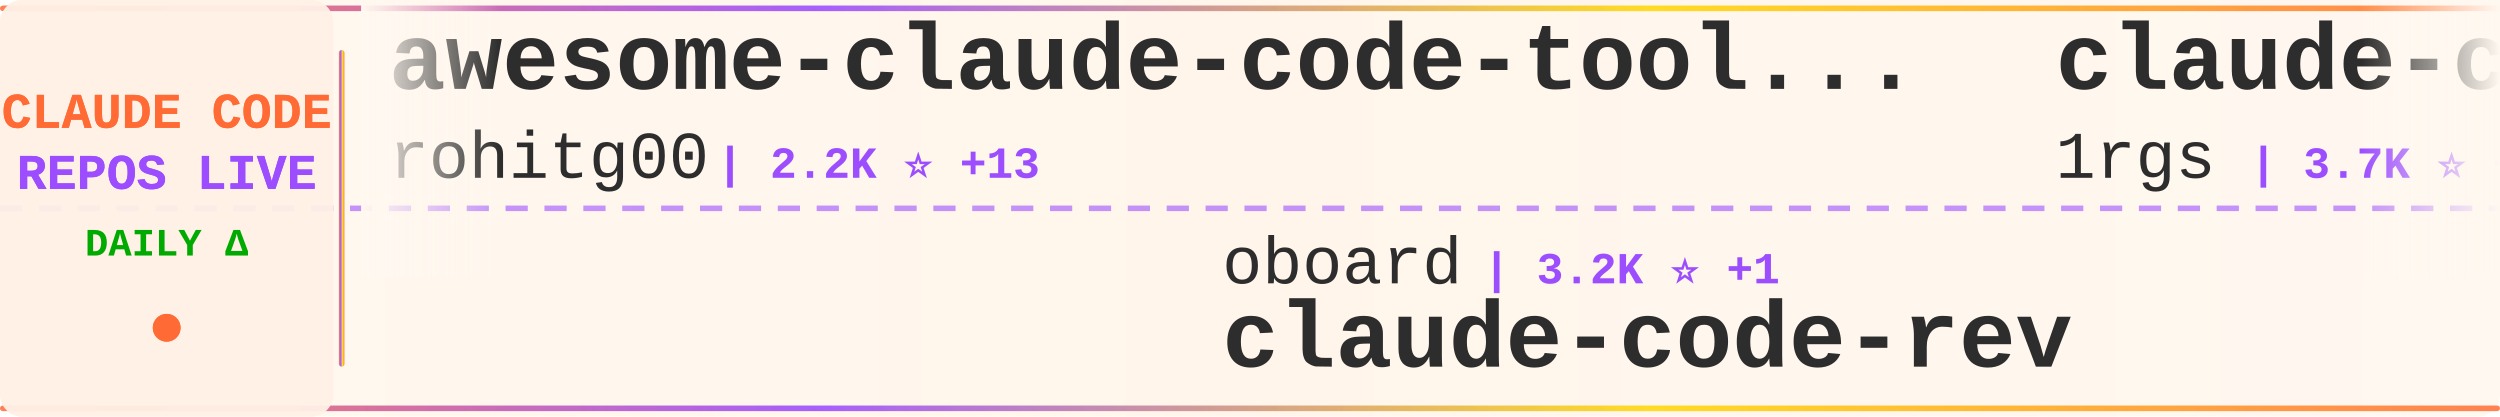
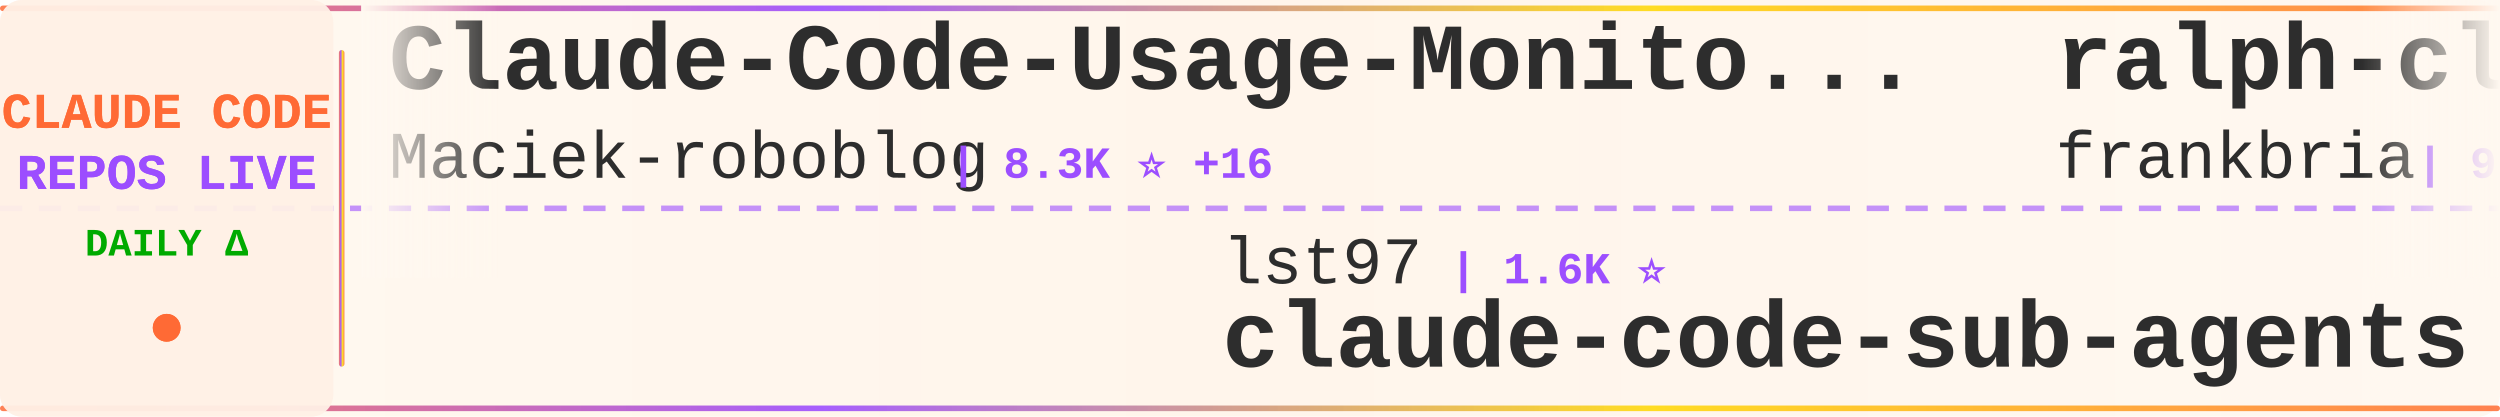
<svg xmlns="http://www.w3.org/2000/svg" width="900" height="150">
  <defs>
    <linearGradient id="tickerBg" x1="0%" y1="0%" x2="100%" y2="0%">
      <stop offset="0%" style="stop-color:#fff8f0;stop-opacity:0.98" />
      <stop offset="50%" style="stop-color:#fff5eb;stop-opacity:1" />
      <stop offset="100%" style="stop-color:#fff8f0;stop-opacity:0.98" />
    </linearGradient>
    <linearGradient id="borderGrad" x1="0%" y1="0%" x2="100%" y2="0%">
      <stop offset="0%" style="stop-color:#FF6B35;stop-opacity:0.85">
        <animate attributeName="stop-opacity" values="0.85;1;0.85" dur="2s" repeatCount="indefinite" />
      </stop>
      <stop offset="33%" style="stop-color:#9C4EFF;stop-opacity:0.9">
        <animate attributeName="stop-opacity" values="0.9;1;0.9" dur="2.2s" repeatCount="indefinite" />
      </stop>
      <stop offset="66%" style="stop-color:#FFD700;stop-opacity:0.85">
        <animate attributeName="stop-opacity" values="0.85;1;0.85" dur="1.8s" repeatCount="indefinite" />
      </stop>
      <stop offset="100%" style="stop-color:#FF6B35;stop-opacity:0.85">
        <animate attributeName="stop-opacity" values="0.85;1;0.85" dur="2s" repeatCount="indefinite" />
      </stop>
    </linearGradient>
    <filter id="textGlow">
      <feGaussianBlur stdDeviation="0.15" result="coloredBlur" />
      <feMerge>
        <feMergeNode in="coloredBlur" />
        <feMergeNode in="SourceGraphic" />
      </feMerge>
    </filter>
    <filter id="metricGlow">
      <feGaussianBlur stdDeviation="0.2" result="coloredBlur" />
      <feMerge>
        <feMergeNode in="coloredBlur" />
        <feMergeNode in="SourceGraphic" />
      </feMerge>
    </filter>
    <linearGradient id="leftFade" x1="0%" y1="0%" x2="100%" y2="0%">
      <stop offset="0%" style="stop-color:#fff8f0;stop-opacity:1" />
      <stop offset="100%" style="stop-color:#fff8f0;stop-opacity:0" />
    </linearGradient>
    <linearGradient id="rightFade" x1="0%" y1="0%" x2="100%" y2="0%">
      <stop offset="0%" style="stop-color:#fff8f0;stop-opacity:0" />
      <stop offset="100%" style="stop-color:#fff8f0;stop-opacity:1" />
    </linearGradient>
  </defs>
  <rect width="900" height="150" fill="url(#tickerBg)" rx="8" />
  <rect x="0" y="2" width="900" height="2" fill="url(#borderGrad)" rx="1" />
  <rect x="0" y="146" width="900" height="2" fill="url(#borderGrad)" rx="1" />
  <line x1="0" y1="75" x2="900" y2="75" stroke="#9C4EFF" stroke-width="2" stroke-dasharray="8 6" opacity="0.6" />
  <rect x="0" y="0" width="120" height="150" fill="#fff0e6" opacity="0.95" rx="8" />
  <text x="60" y="46" font-family="'Courier New', monospace" font-size="18" font-weight="bold" fill="#FF6B35" text-anchor="middle" filter="url(#textGlow)">
    CLAUDE CODE
  </text>
  <text x="60" y="68" font-family="'Courier New', monospace" font-size="18" font-weight="bold" fill="#9C4EFF" text-anchor="middle" filter="url(#textGlow)">
    REPOS LIVE
  </text>
  <text x="60" y="92" font-family="'Courier New', monospace" font-size="14" font-weight="bold" fill="#00aa00" text-anchor="middle">
    DAILY Δ
  </text>
  <circle cx="60" cy="118" r="5" fill="#FF6B35" filter="url(#metricGlow)">
    <animate attributeName="r" values="4;6;4" dur="1.5s" repeatCount="indefinite" />
    <animate attributeName="opacity" values="0.6;1;0.6" dur="1.5s" repeatCount="indefinite" />
  </circle>
  <rect x="122" y="18" width="2" height="114" fill="url(#borderGrad)" rx="1" />
  <clipPath id="tickerClip">
    <rect x="130" y="0" width="770" height="150" />
  </clipPath>
  <g clip-path="url(#tickerClip)">
    <g id="tickerItems">
      <animateTransform attributeName="transform" attributeType="XML" type="translate" from="0 0" to="-3000 0" dur="54s" repeatCount="indefinite" />
      <g transform="translate(0, 0)">
-         <text x="140" y="32" font-family="'Courier New', monospace" font-size="34" font-weight="bold" fill="#2d2d2d">awesome-claude-code-tool...</text>
-         <text x="140" y="64" font-family="'Courier New', monospace" font-size="24" font-weight="normal" fill="#2d2d2d" opacity="1.0">rohitg00</text>
-         <text x="258" y="64" font-family="'Courier New', monospace" font-size="16" font-weight="bold" fill="#9C4EFF"> | 2.2K ⭐ +13</text>
+         <text x="140" y="32" font-family="'Courier New', monospace" font-size="34" font-weight="bold" fill="#2d2d2d">Claude-Code-Usage-Monito...</text>
+         <text x="140" y="64" font-family="'Courier New', monospace" font-size="24" font-weight="normal" fill="#2d2d2d" opacity="1.0">Maciek-roboblog</text>
+         <text x="342" y="64" font-family="'Courier New', monospace" font-size="16" font-weight="bold" fill="#9C4EFF"> | 8.3K ⭐ +16</text>
      </g>
      <g transform="translate(300, 0)">
-         <text x="140" y="102" font-family="'Courier New', monospace" font-size="24" font-weight="normal" fill="#2d2d2d" opacity="1.0">oboard</text>
-         <text x="234" y="102" font-family="'Courier New', monospace" font-size="16" font-weight="bold" fill="#9C4EFF"> | 3.2K ⭐ +1</text>
-         <text x="140" y="132" font-family="'Courier New', monospace" font-size="34" font-weight="bold" fill="#2d2d2d">claude-code-rev</text>
+         <text x="140" y="102" font-family="'Courier New', monospace" font-size="24" font-weight="normal" fill="#2d2d2d" opacity="1.0">lst97</text>
+         <text x="222" y="102" font-family="'Courier New', monospace" font-size="16" font-weight="bold" fill="#9C4EFF"> | 1.6K ⭐</text>
+         <text x="140" y="132" font-family="'Courier New', monospace" font-size="34" font-weight="bold" fill="#2d2d2d">claude-code-sub-agents</text>
      </g>
      <g transform="translate(600, 0)">
-         <text x="140" y="32" font-family="'Courier New', monospace" font-size="34" font-weight="bold" fill="#2d2d2d">claude-code-proxy</text>
-         <text x="140" y="64" font-family="'Courier New', monospace" font-size="24" font-weight="normal" fill="#2d2d2d" opacity="1.0">1rgs</text>
-         <text x="210" y="64" font-family="'Courier New', monospace" font-size="16" font-weight="bold" fill="#9C4EFF"> | 3.7K ⭐ +4</text>
+         <text x="140" y="32" font-family="'Courier New', monospace" font-size="34" font-weight="bold" fill="#2d2d2d">ralph-claude-code</text>
+         <text x="140" y="64" font-family="'Courier New', monospace" font-size="24" font-weight="normal" fill="#2d2d2d" opacity="1.0">frankbria</text>
+         <text x="270" y="64" font-family="'Courier New', monospace" font-size="16" font-weight="bold" fill="#9C4EFF"> | 9.5K ⭐ +7</text>
      </g>
      <g transform="translate(900, 0)">
-         <text x="140" y="102" font-family="'Courier New', monospace" font-size="24" font-weight="normal" fill="#2d2d2d" opacity="1.0">SeemSeam</text>
-         <text x="258" y="102" font-family="'Courier New', monospace" font-size="16" font-weight="bold" fill="#9C4EFF"> | 3.1K ⭐ +17</text>
-         <text x="140" y="132" font-family="'Courier New', monospace" font-size="34" font-weight="bold" fill="#2d2d2d">claude_codex_bridge</text>
+         <text x="140" y="102" font-family="'Courier New', monospace" font-size="24" font-weight="normal" fill="#2d2d2d" opacity="1.0">kodu-ai</text>
+         <text x="246" y="102" font-family="'Courier New', monospace" font-size="16" font-weight="bold" fill="#9C4EFF"> | 5.3K ⭐</text>
+         <text x="140" y="132" font-family="'Courier New', monospace" font-size="34" font-weight="bold" fill="#2d2d2d">claude-coder</text>
      </g>
      <g transform="translate(1200, 0)">
-         <text x="140" y="32" font-family="'Courier New', monospace" font-size="34" font-weight="bold" fill="#2d2d2d">Claude-Code</text>
-         <text x="140" y="64" font-family="'Courier New', monospace" font-size="24" font-weight="normal" fill="#2d2d2d" opacity="1.0">KPR111</text>
-         <text x="234" y="64" font-family="'Courier New', monospace" font-size="16" font-weight="bold" fill="#9C4EFF"> | 18 ⭐</text>
+         <text x="140" y="32" font-family="'Courier New', monospace" font-size="34" font-weight="bold" fill="#2d2d2d">claude-code-reverse</text>
+         <text x="140" y="64" font-family="'Courier New', monospace" font-size="24" font-weight="normal" fill="#2d2d2d" opacity="1.0">Yuyz0112</text>
+         <text x="258" y="64" font-family="'Courier New', monospace" font-size="16" font-weight="bold" fill="#9C4EFF"> | 2.4K ⭐ +5</text>
      </g>
      <g transform="translate(1500, 0)">
+         <text x="140" y="102" font-family="'Courier New', monospace" font-size="24" font-weight="normal" fill="#2d2d2d" opacity="1.0">Cranot</text>
+         <text x="234" y="102" font-family="'Courier New', monospace" font-size="16" font-weight="bold" fill="#9C4EFF"> | 2.8K ⭐ +3</text>
+         <text x="140" y="132" font-family="'Courier New', monospace" font-size="34" font-weight="bold" fill="#2d2d2d">claude-code-guide</text>
+       </g>
+       <g transform="translate(1800, 0)">
+         <text x="140" y="32" font-family="'Courier New', monospace" font-size="34" font-weight="bold" fill="#2d2d2d">ClaudeCodeAgents</text>
+         <text x="140" y="64" font-family="'Courier New', monospace" font-size="24" font-weight="normal" fill="#2d2d2d" opacity="1.0">darcyegb</text>
+         <text x="258" y="64" font-family="'Courier New', monospace" font-size="16" font-weight="bold" fill="#9C4EFF"> | 737 ⭐</text>
+       </g>
+       <g transform="translate(2100, 0)">
+         <text x="140" y="102" font-family="'Courier New', monospace" font-size="24" font-weight="normal" fill="#2d2d2d" opacity="1.0">VoltAgent</text>
+         <text x="270" y="102" font-family="'Courier New', monospace" font-size="16" font-weight="bold" fill="#9C4EFF"> | 22.6K ⭐ +53</text>
+         <text x="140" y="132" font-family="'Courier New', monospace" font-size="34" font-weight="bold" fill="#2d2d2d">awesome-claude-code-suba...</text>
+       </g>
+       <g transform="translate(2400, 0)">
+         <text x="140" y="32" font-family="'Courier New', monospace" font-size="34" font-weight="bold" fill="#2d2d2d">skills</text>
+         <text x="140" y="64" font-family="'Courier New', monospace" font-size="24" font-weight="normal" fill="#2d2d2d" opacity="1.0">anthropics</text>
+         <text x="282" y="64" font-family="'Courier New', monospace" font-size="16" font-weight="bold" fill="#9C4EFF"> | 156.7K ⭐ +390</text>
+       </g>
+       <g transform="translate(2700, 0)">
        <text x="140" y="102" font-family="'Courier New', monospace" font-size="24" font-weight="normal" fill="#2d2d2d" opacity="1.0">Windy3f3f3f3f</text>
-         <text x="318" y="102" font-family="'Courier New', monospace" font-size="16" font-weight="bold" fill="#9C4EFF"> | 2.8K ⭐ +2</text>
+         <text x="318" y="102" font-family="'Courier New', monospace" font-size="16" font-weight="bold" fill="#9C4EFF"> | 2.8K ⭐ +29</text>
        <text x="140" y="132" font-family="'Courier New', monospace" font-size="34" font-weight="bold" fill="#2d2d2d">how-claude-code-works</text>
      </g>
-       <g transform="translate(1800, 0)">
-         <text x="140" y="32" font-family="'Courier New', monospace" font-size="34" font-weight="bold" fill="#2d2d2d">claude-code-best-practic...</text>
-         <text x="140" y="64" font-family="'Courier New', monospace" font-size="24" font-weight="normal" fill="#2d2d2d" opacity="1.0">shanraisshan</text>
-         <text x="306" y="64" font-family="'Courier New', monospace" font-size="16" font-weight="bold" fill="#9C4EFF"> | 61.6K ⭐ +155</text>
-       </g>
-       <g transform="translate(2100, 0)">
-         <text x="140" y="102" font-family="'Courier New', monospace" font-size="24" font-weight="normal" fill="#2d2d2d" opacity="1.0">ykdojo</text>
-         <text x="234" y="102" font-family="'Courier New', monospace" font-size="16" font-weight="bold" fill="#9C4EFF"> | 9.0K ⭐ +14</text>
-         <text x="140" y="132" font-family="'Courier New', monospace" font-size="34" font-weight="bold" fill="#2d2d2d">claude-code-tips</text>
-       </g>
-       <g transform="translate(2400, 0)">
-         <text x="140" y="32" font-family="'Courier New', monospace" font-size="34" font-weight="bold" fill="#2d2d2d">ECC</text>
-         <text x="140" y="64" font-family="'Courier New', monospace" font-size="24" font-weight="normal" fill="#2d2d2d" opacity="1.0">affaan-m</text>
-         <text x="258" y="64" font-family="'Courier New', monospace" font-size="16" font-weight="bold" fill="#9C4EFF"> | 223.5K ⭐ +484</text>
-       </g>
-       <g transform="translate(2700, 0)">
-         <text x="140" y="102" font-family="'Courier New', monospace" font-size="24" font-weight="normal" fill="#2d2d2d" opacity="1.0">Maciek-roboblog</text>
-         <text x="342" y="102" font-family="'Courier New', monospace" font-size="16" font-weight="bold" fill="#9C4EFF"> | 8.3K ⭐ +15</text>
-         <text x="140" y="132" font-family="'Courier New', monospace" font-size="34" font-weight="bold" fill="#2d2d2d">Claude-Code-Usage-Monito...</text>
-       </g>
      <g transform="translate(3000, 0)">
-         <text x="140" y="32" font-family="'Courier New', monospace" font-size="34" font-weight="bold" fill="#2d2d2d">awesome-claude-code-tool...</text>
-         <text x="140" y="64" font-family="'Courier New', monospace" font-size="24" font-weight="normal" fill="#2d2d2d" opacity="1.0">rohitg00</text>
-         <text x="258" y="64" font-family="'Courier New', monospace" font-size="16" font-weight="bold" fill="#9C4EFF"> | 2.2K ⭐ +13</text>
+         <text x="140" y="32" font-family="'Courier New', monospace" font-size="34" font-weight="bold" fill="#2d2d2d">Claude-Code-Usage-Monito...</text>
+         <text x="140" y="64" font-family="'Courier New', monospace" font-size="24" font-weight="normal" fill="#2d2d2d" opacity="1.0">Maciek-roboblog</text>
+         <text x="342" y="64" font-family="'Courier New', monospace" font-size="16" font-weight="bold" fill="#9C4EFF"> | 8.3K ⭐ +16</text>
      </g>
      <g transform="translate(3300, 0)">
-         <text x="140" y="102" font-family="'Courier New', monospace" font-size="24" font-weight="normal" fill="#2d2d2d" opacity="1.0">oboard</text>
-         <text x="234" y="102" font-family="'Courier New', monospace" font-size="16" font-weight="bold" fill="#9C4EFF"> | 3.2K ⭐ +1</text>
-         <text x="140" y="132" font-family="'Courier New', monospace" font-size="34" font-weight="bold" fill="#2d2d2d">claude-code-rev</text>
+         <text x="140" y="102" font-family="'Courier New', monospace" font-size="24" font-weight="normal" fill="#2d2d2d" opacity="1.0">lst97</text>
+         <text x="222" y="102" font-family="'Courier New', monospace" font-size="16" font-weight="bold" fill="#9C4EFF"> | 1.6K ⭐</text>
+         <text x="140" y="132" font-family="'Courier New', monospace" font-size="34" font-weight="bold" fill="#2d2d2d">claude-code-sub-agents</text>
      </g>
      <g transform="translate(3600, 0)">
-         <text x="140" y="32" font-family="'Courier New', monospace" font-size="34" font-weight="bold" fill="#2d2d2d">claude-code-proxy</text>
-         <text x="140" y="64" font-family="'Courier New', monospace" font-size="24" font-weight="normal" fill="#2d2d2d" opacity="1.0">1rgs</text>
-         <text x="210" y="64" font-family="'Courier New', monospace" font-size="16" font-weight="bold" fill="#9C4EFF"> | 3.7K ⭐ +4</text>
+         <text x="140" y="32" font-family="'Courier New', monospace" font-size="34" font-weight="bold" fill="#2d2d2d">ralph-claude-code</text>
+         <text x="140" y="64" font-family="'Courier New', monospace" font-size="24" font-weight="normal" fill="#2d2d2d" opacity="1.0">frankbria</text>
+         <text x="270" y="64" font-family="'Courier New', monospace" font-size="16" font-weight="bold" fill="#9C4EFF"> | 9.5K ⭐ +7</text>
      </g>
      <g transform="translate(3900, 0)">
-         <text x="140" y="102" font-family="'Courier New', monospace" font-size="24" font-weight="normal" fill="#2d2d2d" opacity="1.0">SeemSeam</text>
-         <text x="258" y="102" font-family="'Courier New', monospace" font-size="16" font-weight="bold" fill="#9C4EFF"> | 3.1K ⭐ +17</text>
-         <text x="140" y="132" font-family="'Courier New', monospace" font-size="34" font-weight="bold" fill="#2d2d2d">claude_codex_bridge</text>
+         <text x="140" y="102" font-family="'Courier New', monospace" font-size="24" font-weight="normal" fill="#2d2d2d" opacity="1.0">kodu-ai</text>
+         <text x="246" y="102" font-family="'Courier New', monospace" font-size="16" font-weight="bold" fill="#9C4EFF"> | 5.3K ⭐</text>
+         <text x="140" y="132" font-family="'Courier New', monospace" font-size="34" font-weight="bold" fill="#2d2d2d">claude-coder</text>
      </g>
    </g>
  </g>
  <rect x="130" y="0" width="50" height="100" fill="url(#leftFade)" />
  <rect x="850" y="0" width="50" height="100" fill="url(#rightFade)" />
</svg>
